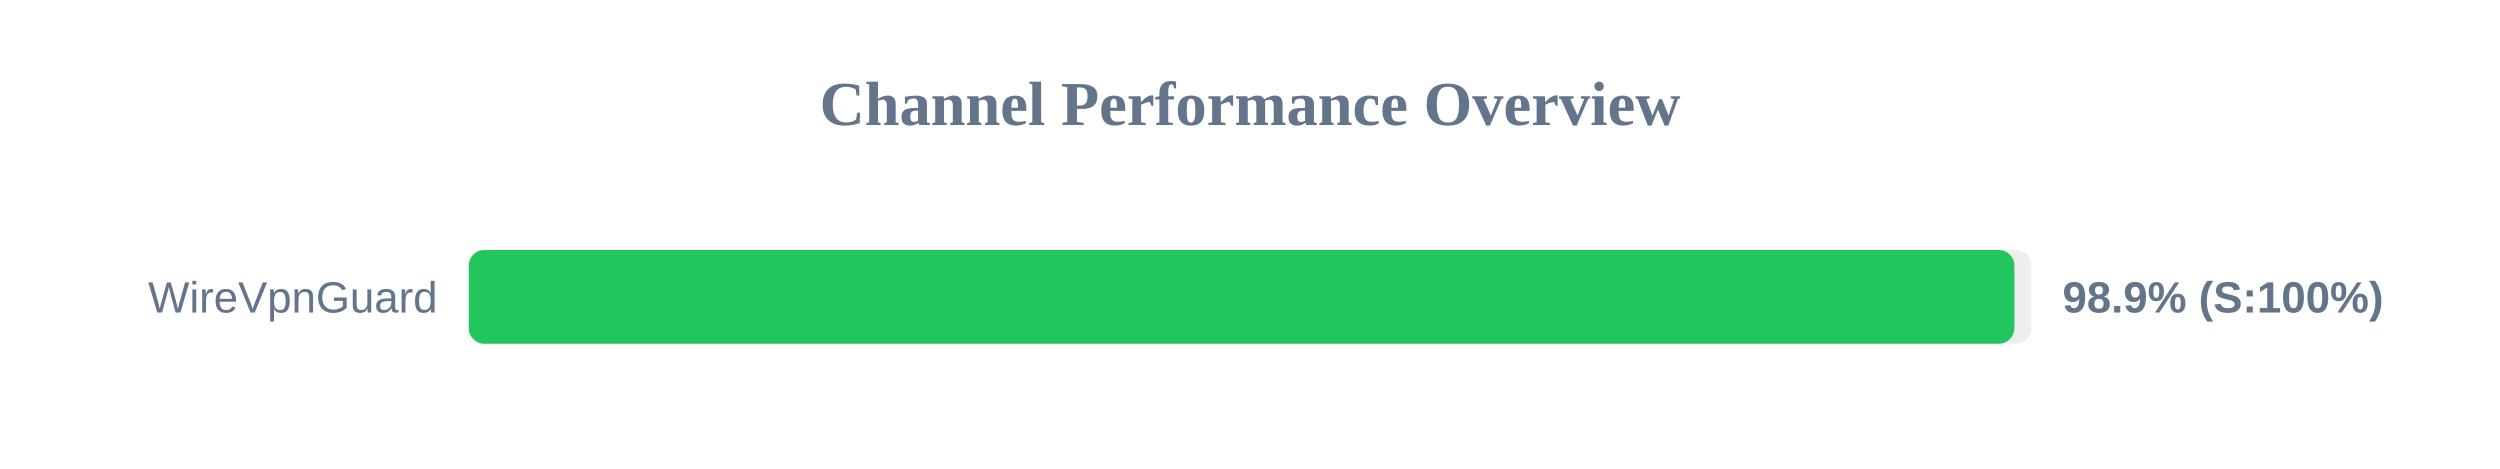
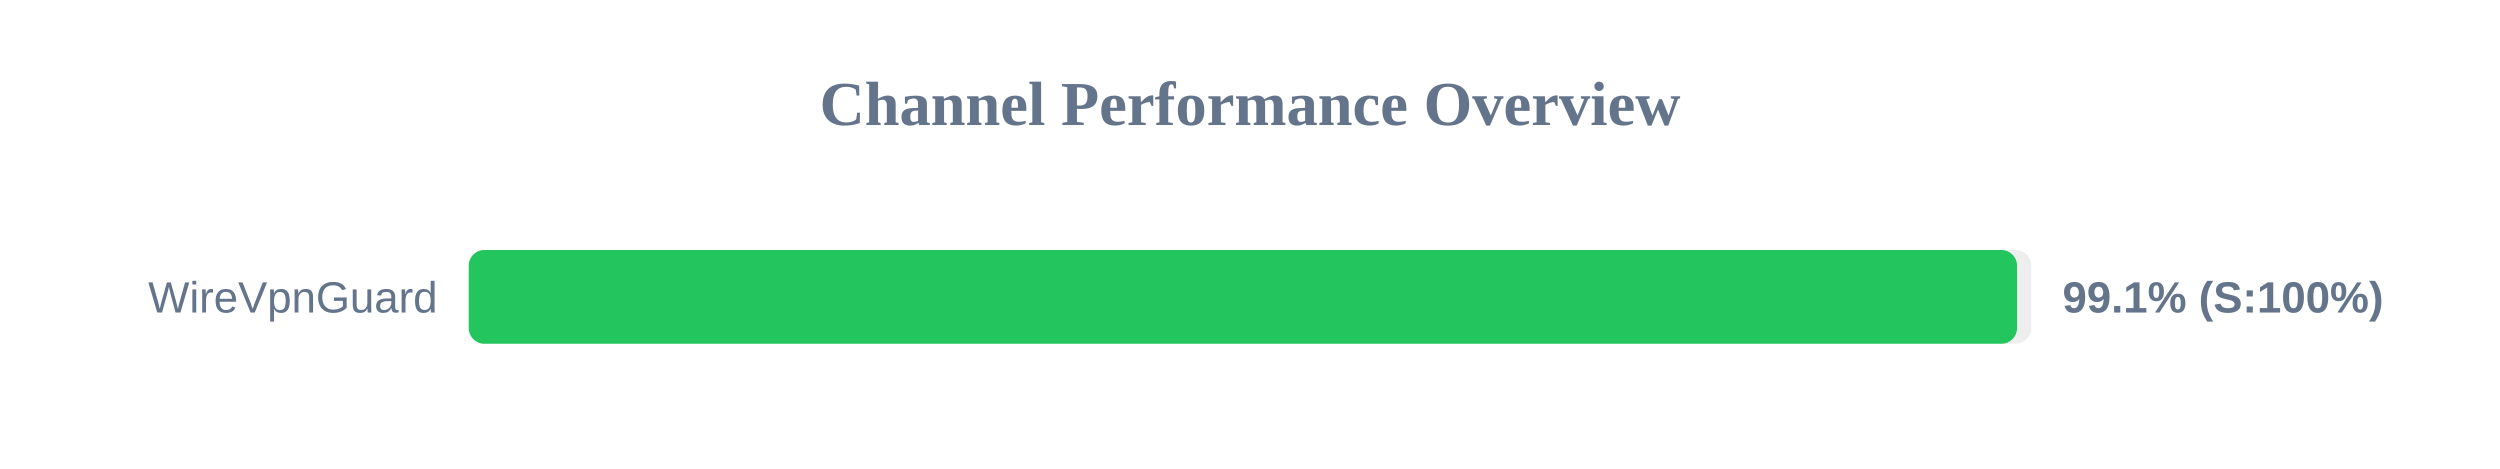
<svg xmlns="http://www.w3.org/2000/svg" width="800" height="150" version="1.1">
  <style>
        .row { font: 14px Arial; fill: #64748b; }
        .score { font: bold 14px Arial; fill: #64748b; }
    </style>
  <text x="400" y="40" text-anchor="middle" font-size="20px" font-weight="bold" fill="#64748b">Channel Performance Overview</text>
  <rect x="150" y="80" width="500" height="30" fill="#eee" rx="5" />
-   <rect x="150" y="80" width="494.6" height="30" fill="#22c55e" rx="5" />
+   <rect x="150" y="80" width="495.45" height="30" fill="#22c55e" rx="5" />
  <text x="140" y="100" text-anchor="end" class="row">WireVpnGuard</text>
-   <text x="660" y="100" text-anchor="start" class="score">98.9% (S:100%)</text>
+   <text x="660" y="100" text-anchor="start" class="score">99.1% (S:100%)</text>
</svg>
